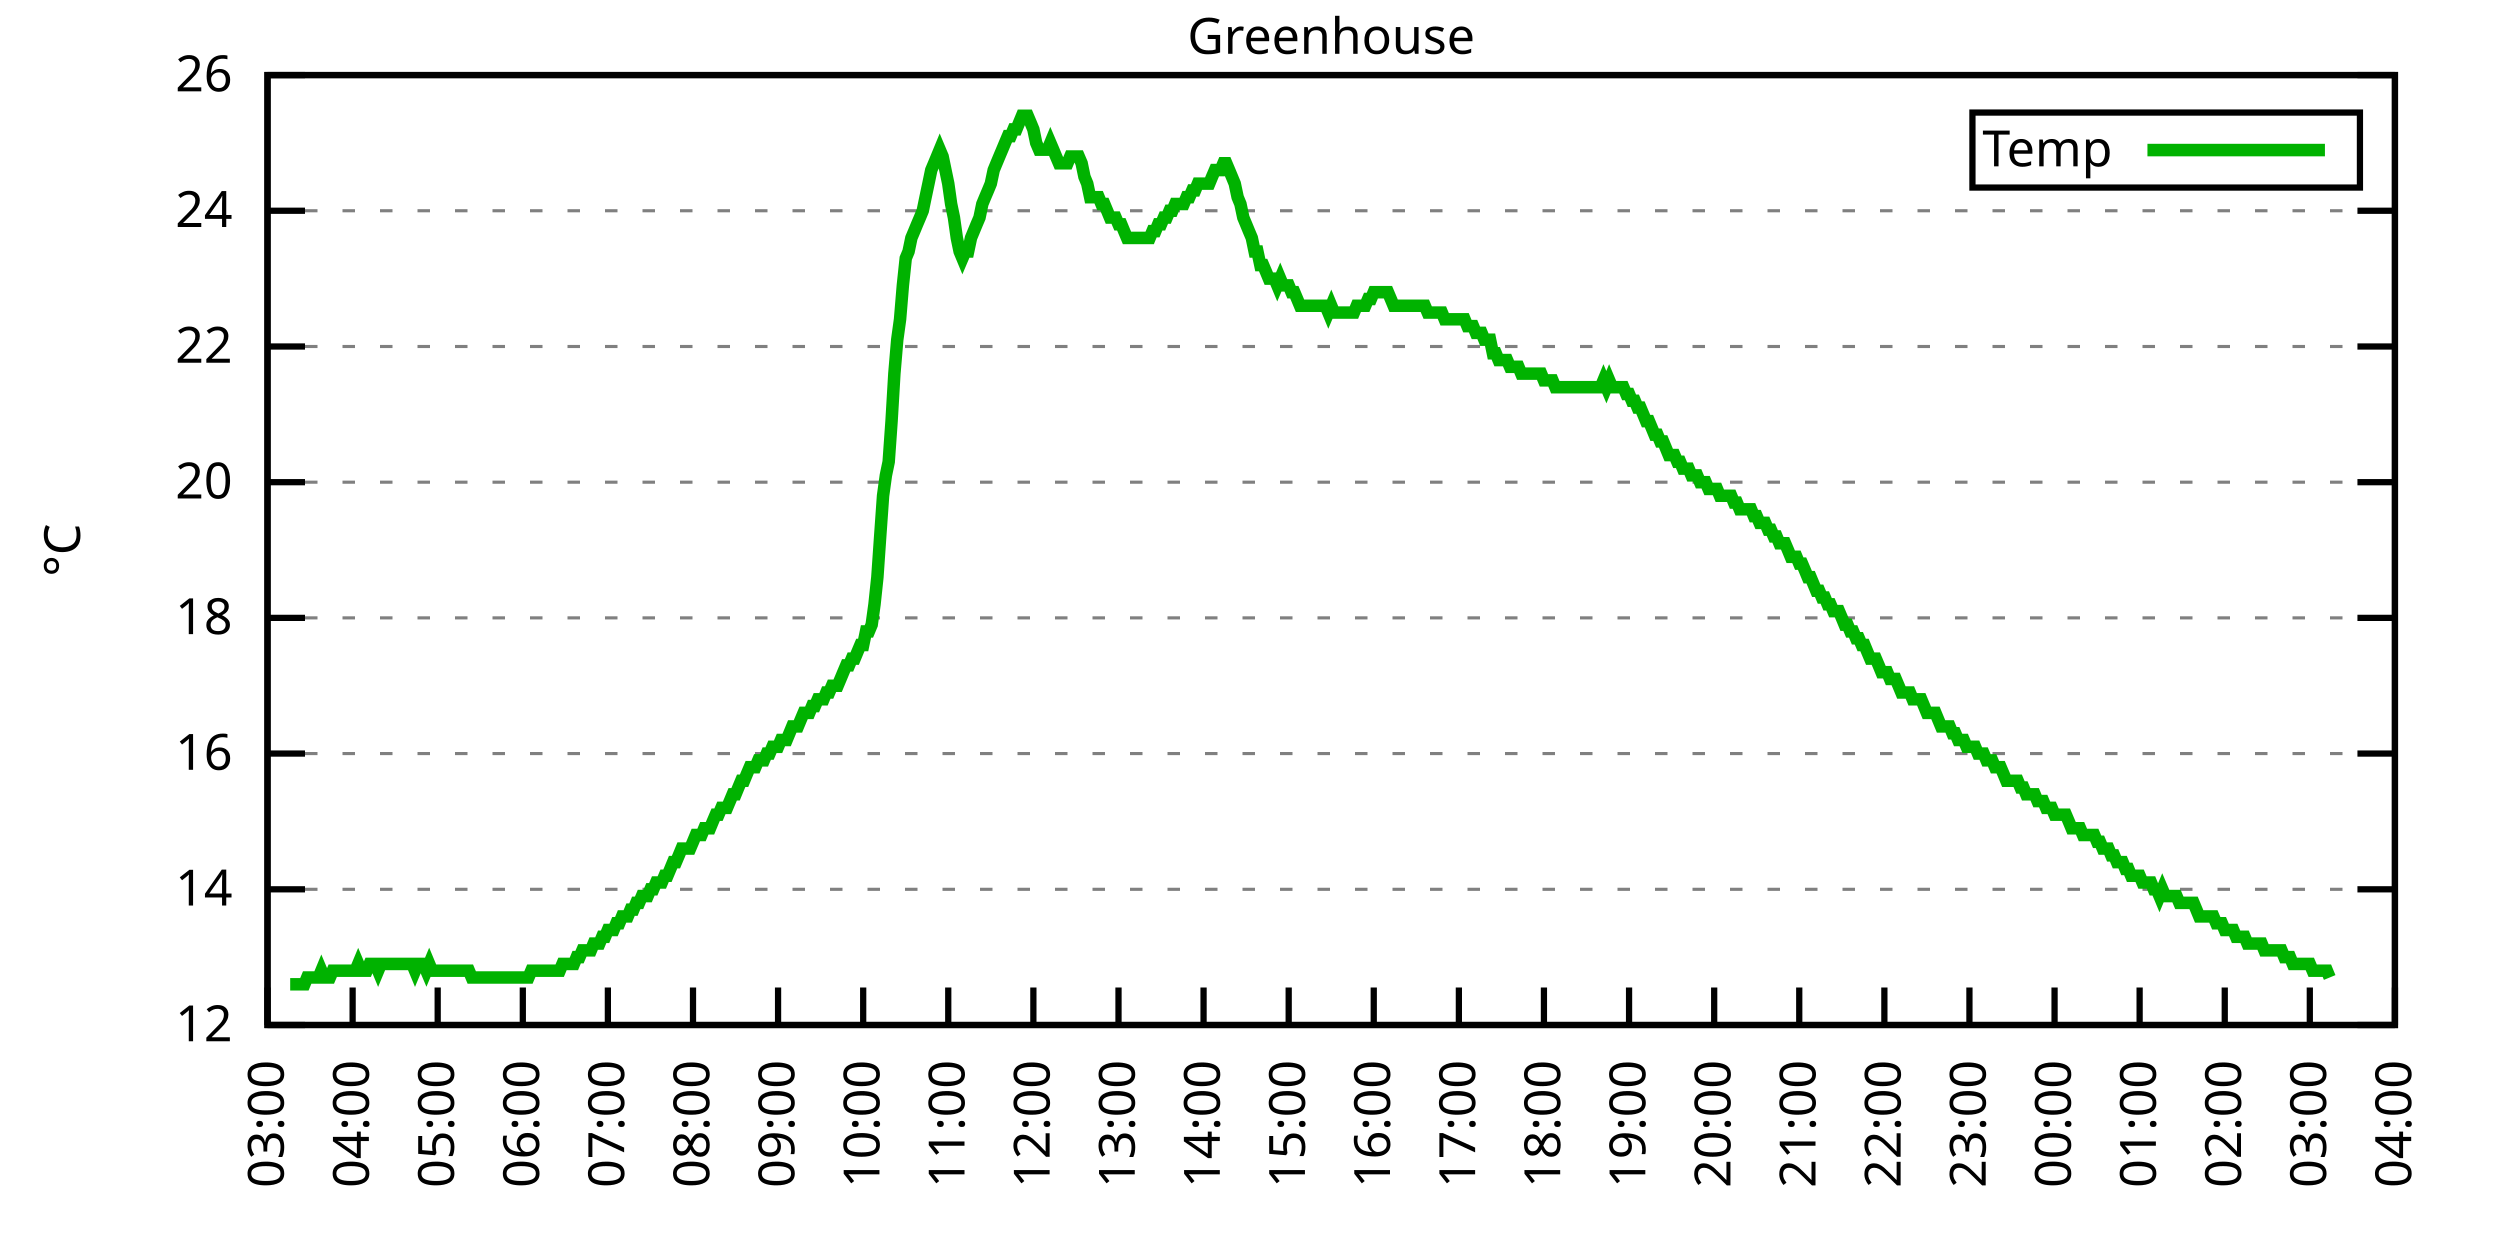
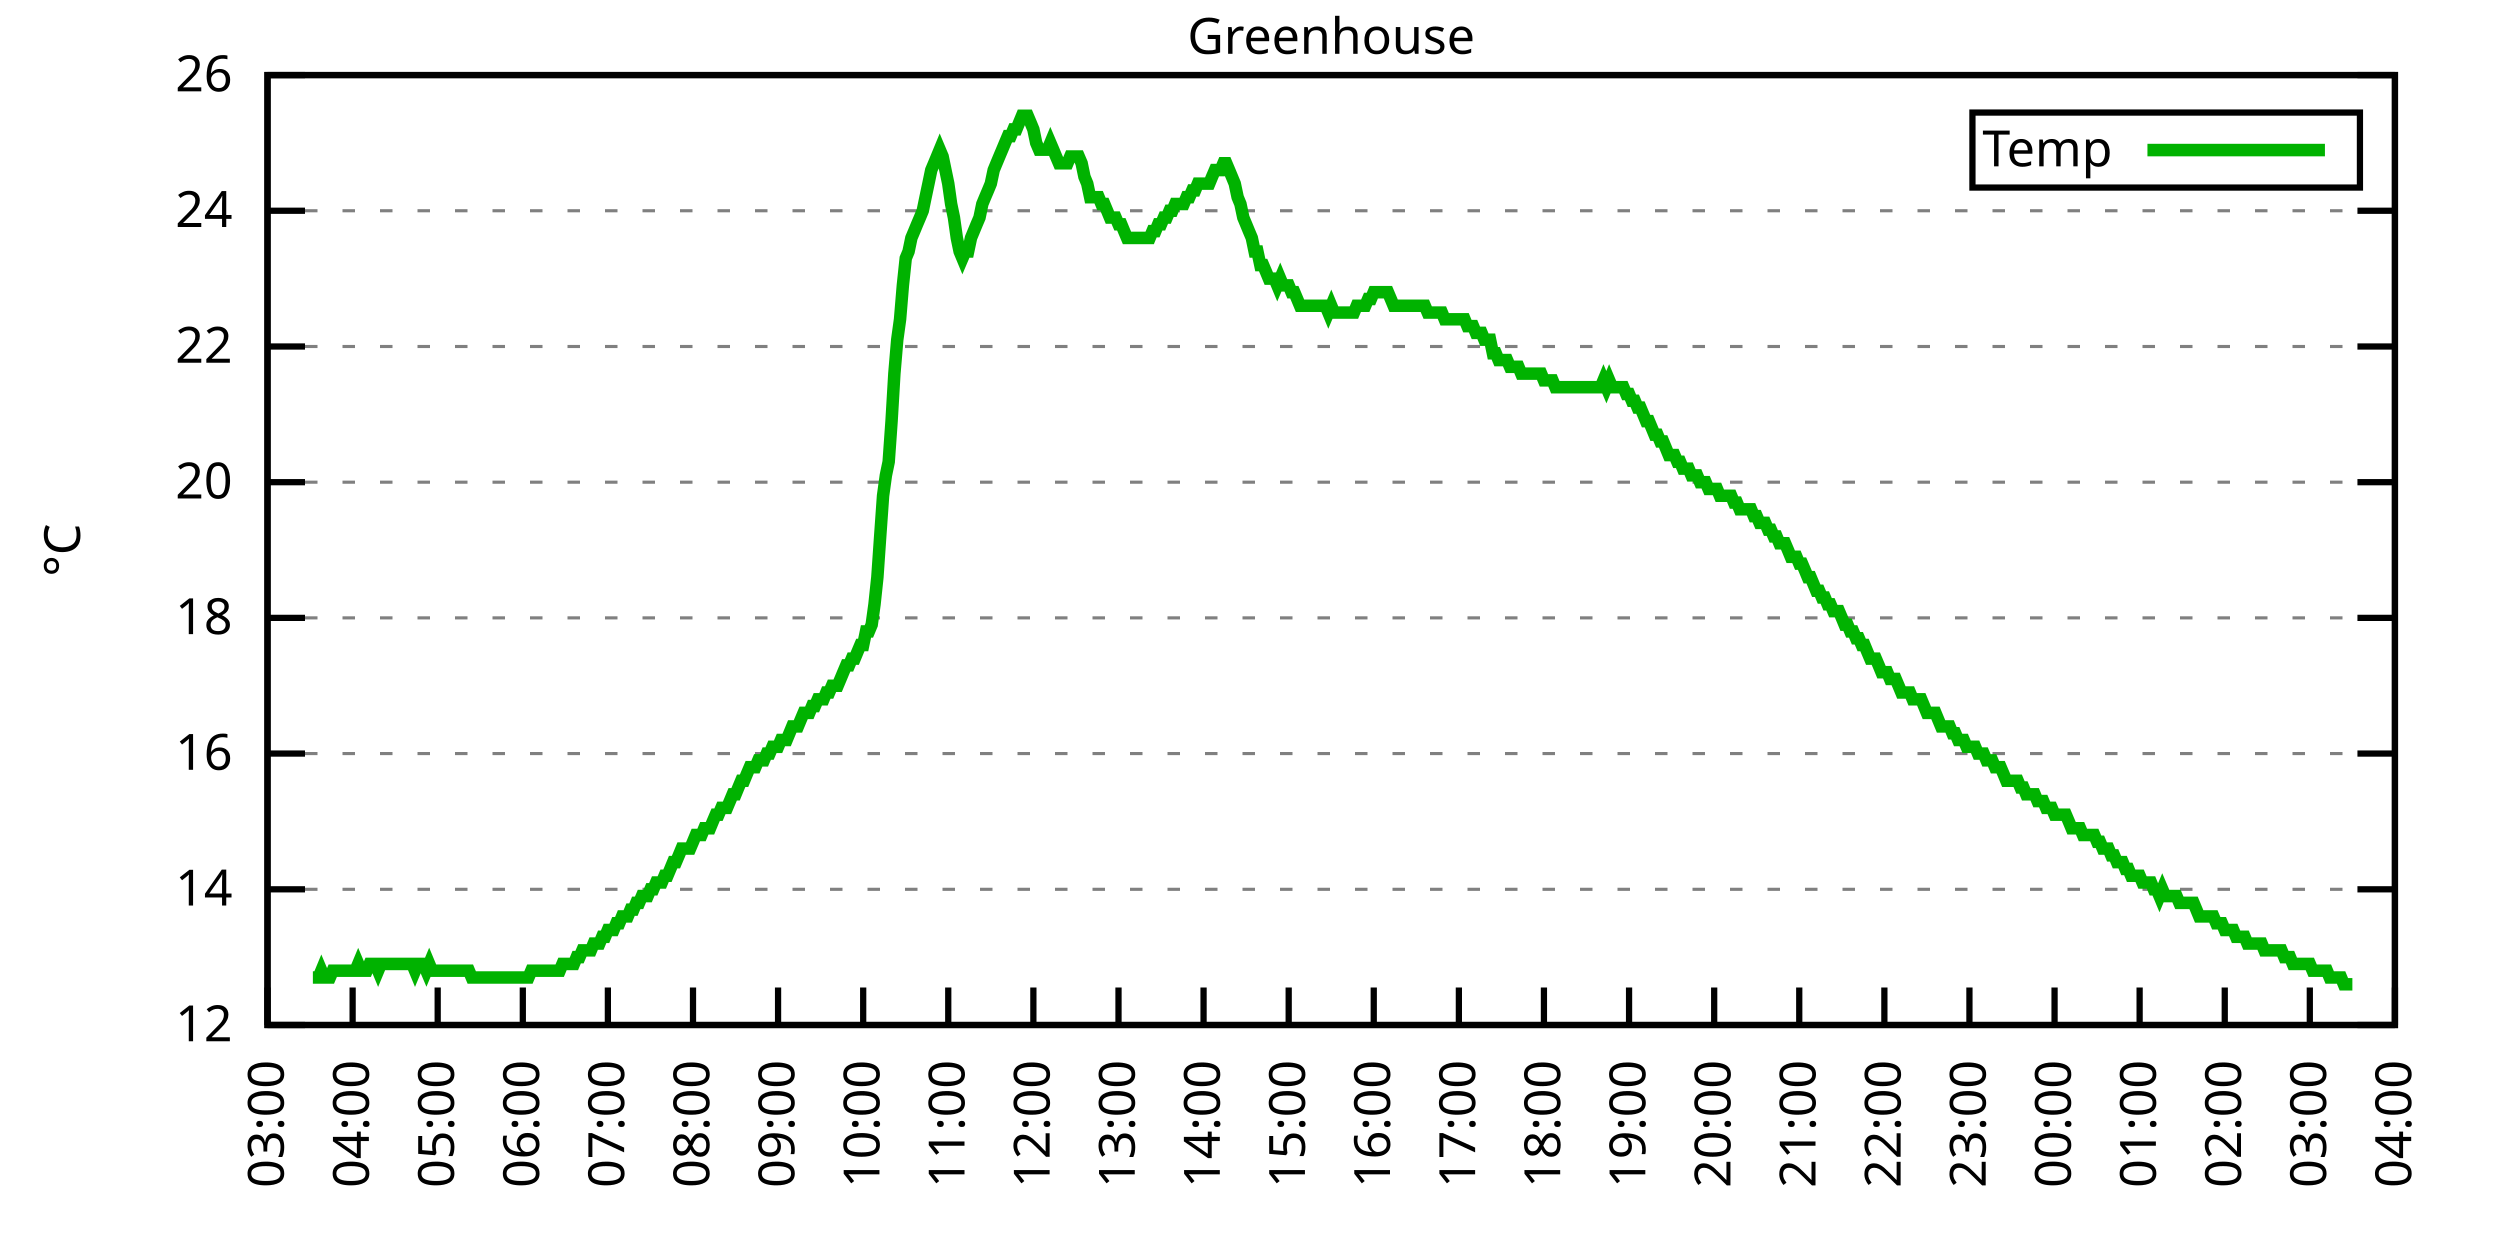
<svg xmlns="http://www.w3.org/2000/svg" xmlns:xlink="http://www.w3.org/1999/xlink" width="400" height="200" viewBox="0 0 400 200">
  <g id="gnuplot_canvas">
    <rect x="0" y="0" width="400" height="200" fill="none" />
    <defs>
      <circle id="gpDot" r="0.5" stroke-width="0.5" stroke="currentColor" />
      <path id="gpPt0" stroke-width="0.333" stroke="currentColor" d="M-1,0 h2 M0,-1 v2" />
      <path id="gpPt1" stroke-width="0.333" stroke="currentColor" d="M-1,-1 L1,1 M1,-1 L-1,1" />
      <path id="gpPt2" stroke-width="0.333" stroke="currentColor" d="M-1,0 L1,0 M0,-1 L0,1 M-1,-1 L1,1 M-1,1 L1,-1" />
      <rect id="gpPt3" stroke-width="0.333" stroke="currentColor" x="-1" y="-1" width="2" height="2" />
      <rect id="gpPt4" stroke-width="0.333" stroke="currentColor" fill="currentColor" x="-1" y="-1" width="2" height="2" />
      <circle id="gpPt5" stroke-width="0.333" stroke="currentColor" cx="0" cy="0" r="1" />
      <use xlink:href="#gpPt5" id="gpPt6" fill="currentColor" stroke="none" />
      <path id="gpPt7" stroke-width="0.333" stroke="currentColor" d="M0,-1.33 L-1.33,0.67 L1.33,0.67 z" />
      <use xlink:href="#gpPt7" id="gpPt8" fill="currentColor" stroke="none" />
      <use xlink:href="#gpPt7" id="gpPt9" stroke="currentColor" transform="rotate(180)" />
      <use xlink:href="#gpPt9" id="gpPt10" fill="currentColor" stroke="none" />
      <use xlink:href="#gpPt3" id="gpPt11" stroke="currentColor" transform="rotate(45)" />
      <use xlink:href="#gpPt11" id="gpPt12" fill="currentColor" stroke="none" />
      <path id="gpPt13" stroke-width="0.333" stroke="currentColor" d="M0,1.330 L1.265,0.411 L0.782,-1.067 L-0.782,-1.076 L-1.265,0.411 z" />
      <use xlink:href="#gpPt13" id="gpPt14" fill="currentColor" stroke="none" />
      <filter id="textbox" filterUnits="objectBoundingBox" x="0" y="0" height="1" width="1">
        <feFlood flood-color="white" flood-opacity="1" result="bgnd" />
        <feComposite in="SourceGraphic" in2="bgnd" operator="atop" />
      </filter>
      <filter id="greybox" filterUnits="objectBoundingBox" x="0" y="0" height="1" width="1">
        <feFlood flood-color="lightgrey" flood-opacity="1" result="grey" />
        <feComposite in="SourceGraphic" in2="grey" operator="atop" />
      </filter>
    </defs>
    <g fill="none" color="white" stroke="currentColor" stroke-width="1.00" stroke-linecap="butt" stroke-linejoin="miter">
</g>
    <g fill="none" color="black" stroke="currentColor" stroke-width="1.00" stroke-linecap="butt" stroke-linejoin="miter">
      <g stroke="none" shape-rendering="crispEdges">
        <polygon fill="rgb(255, 255, 255)" points="42.80,164.00 383.18,164.00 383.18,12.02 42.80,12.02 " />
      </g>
    </g>
    <g fill="none" color="black" stroke="currentColor" stroke-width="1.00" stroke-linecap="butt" stroke-linejoin="miter">
</g>
    <g fill="none" color="black" stroke="black" stroke-width="0.50" stroke-linecap="butt" stroke-linejoin="miter">
</g>
    <g fill="none" color="gray" stroke="currentColor" stroke-width="0.50" stroke-linecap="butt" stroke-linejoin="miter">
      <path stroke="gray" stroke-dasharray="2,4" class="gridline" d="M42.80,164.00 L383.19,164.00  " />
    </g>
    <g fill="none" color="gray" stroke="gray" stroke-width="1.00" stroke-linecap="butt" stroke-linejoin="miter">
</g>
    <g fill="none" color="black" stroke="currentColor" stroke-width="1.00" stroke-linecap="butt" stroke-linejoin="miter">
      <path stroke="black" d="M42.80,164.00 L48.80,164.00 M383.19,164.00 L377.19,164.00  " />
      <g transform="translate(37.20,166.60)" stroke="none" fill="black" font-family="Sans" font-size="8.00" text-anchor="end">
        <text>
          <tspan font-family="Sans"> 12</tspan>
        </text>
      </g>
    </g>
    <g fill="none" color="black" stroke="currentColor" stroke-width="1.00" stroke-linecap="butt" stroke-linejoin="miter">
</g>
    <g fill="none" color="black" stroke="black" stroke-width="0.50" stroke-linecap="butt" stroke-linejoin="miter">
</g>
    <g fill="none" color="gray" stroke="currentColor" stroke-width="0.50" stroke-linecap="butt" stroke-linejoin="miter">
      <path stroke="gray" stroke-dasharray="2,4" class="gridline" d="M42.80,142.29 L383.19,142.29  " />
    </g>
    <g fill="none" color="gray" stroke="gray" stroke-width="1.00" stroke-linecap="butt" stroke-linejoin="miter">
</g>
    <g fill="none" color="black" stroke="currentColor" stroke-width="1.00" stroke-linecap="butt" stroke-linejoin="miter">
      <path stroke="black" d="M42.80,142.29 L48.80,142.29 M383.19,142.29 L377.19,142.29  " />
      <g transform="translate(37.20,144.89)" stroke="none" fill="black" font-family="Sans" font-size="8.00" text-anchor="end">
        <text>
          <tspan font-family="Sans"> 14</tspan>
        </text>
      </g>
    </g>
    <g fill="none" color="black" stroke="currentColor" stroke-width="1.00" stroke-linecap="butt" stroke-linejoin="miter">
</g>
    <g fill="none" color="black" stroke="black" stroke-width="0.50" stroke-linecap="butt" stroke-linejoin="miter">
</g>
    <g fill="none" color="gray" stroke="currentColor" stroke-width="0.50" stroke-linecap="butt" stroke-linejoin="miter">
      <path stroke="gray" stroke-dasharray="2,4" class="gridline" d="M42.80,120.57 L383.19,120.57  " />
    </g>
    <g fill="none" color="gray" stroke="gray" stroke-width="1.00" stroke-linecap="butt" stroke-linejoin="miter">
</g>
    <g fill="none" color="black" stroke="currentColor" stroke-width="1.00" stroke-linecap="butt" stroke-linejoin="miter">
      <path stroke="black" d="M42.80,120.57 L48.80,120.57 M383.19,120.57 L377.19,120.57  " />
      <g transform="translate(37.20,123.17)" stroke="none" fill="black" font-family="Sans" font-size="8.00" text-anchor="end">
        <text>
          <tspan font-family="Sans"> 16</tspan>
        </text>
      </g>
    </g>
    <g fill="none" color="black" stroke="currentColor" stroke-width="1.00" stroke-linecap="butt" stroke-linejoin="miter">
</g>
    <g fill="none" color="black" stroke="black" stroke-width="0.50" stroke-linecap="butt" stroke-linejoin="miter">
</g>
    <g fill="none" color="gray" stroke="currentColor" stroke-width="0.50" stroke-linecap="butt" stroke-linejoin="miter">
      <path stroke="gray" stroke-dasharray="2,4" class="gridline" d="M42.80,98.86 L383.19,98.86  " />
    </g>
    <g fill="none" color="gray" stroke="gray" stroke-width="1.00" stroke-linecap="butt" stroke-linejoin="miter">
</g>
    <g fill="none" color="black" stroke="currentColor" stroke-width="1.00" stroke-linecap="butt" stroke-linejoin="miter">
      <path stroke="black" d="M42.80,98.86 L48.80,98.86 M383.19,98.86 L377.19,98.86  " />
      <g transform="translate(37.20,101.46)" stroke="none" fill="black" font-family="Sans" font-size="8.00" text-anchor="end">
        <text>
          <tspan font-family="Sans"> 18</tspan>
        </text>
      </g>
    </g>
    <g fill="none" color="black" stroke="currentColor" stroke-width="1.00" stroke-linecap="butt" stroke-linejoin="miter">
</g>
    <g fill="none" color="black" stroke="black" stroke-width="0.50" stroke-linecap="butt" stroke-linejoin="miter">
</g>
    <g fill="none" color="gray" stroke="currentColor" stroke-width="0.50" stroke-linecap="butt" stroke-linejoin="miter">
      <path stroke="gray" stroke-dasharray="2,4" class="gridline" d="M42.80,77.15 L383.19,77.15  " />
    </g>
    <g fill="none" color="gray" stroke="gray" stroke-width="1.00" stroke-linecap="butt" stroke-linejoin="miter">
</g>
    <g fill="none" color="black" stroke="currentColor" stroke-width="1.00" stroke-linecap="butt" stroke-linejoin="miter">
      <path stroke="black" d="M42.80,77.15 L48.80,77.15 M383.19,77.15 L377.19,77.15  " />
      <g transform="translate(37.20,79.75)" stroke="none" fill="black" font-family="Sans" font-size="8.00" text-anchor="end">
        <text>
          <tspan font-family="Sans"> 20</tspan>
        </text>
      </g>
    </g>
    <g fill="none" color="black" stroke="currentColor" stroke-width="1.00" stroke-linecap="butt" stroke-linejoin="miter">
</g>
    <g fill="none" color="black" stroke="black" stroke-width="0.50" stroke-linecap="butt" stroke-linejoin="miter">
</g>
    <g fill="none" color="gray" stroke="currentColor" stroke-width="0.50" stroke-linecap="butt" stroke-linejoin="miter">
      <path stroke="gray" stroke-dasharray="2,4" class="gridline" d="M42.80,55.44 L383.19,55.44  " />
    </g>
    <g fill="none" color="gray" stroke="gray" stroke-width="1.00" stroke-linecap="butt" stroke-linejoin="miter">
</g>
    <g fill="none" color="black" stroke="currentColor" stroke-width="1.00" stroke-linecap="butt" stroke-linejoin="miter">
      <path stroke="black" d="M42.80,55.44 L48.80,55.44 M383.19,55.44 L377.19,55.44  " />
      <g transform="translate(37.20,58.04)" stroke="none" fill="black" font-family="Sans" font-size="8.00" text-anchor="end">
        <text>
          <tspan font-family="Sans"> 22</tspan>
        </text>
      </g>
    </g>
    <g fill="none" color="black" stroke="currentColor" stroke-width="1.00" stroke-linecap="butt" stroke-linejoin="miter">
</g>
    <g fill="none" color="black" stroke="black" stroke-width="0.50" stroke-linecap="butt" stroke-linejoin="miter">
</g>
    <g fill="none" color="gray" stroke="currentColor" stroke-width="0.50" stroke-linecap="butt" stroke-linejoin="miter">
      <path stroke="gray" stroke-dasharray="2,4" class="gridline" d="M42.80,33.72 L383.19,33.72  " />
    </g>
    <g fill="none" color="gray" stroke="gray" stroke-width="1.00" stroke-linecap="butt" stroke-linejoin="miter">
</g>
    <g fill="none" color="black" stroke="currentColor" stroke-width="1.00" stroke-linecap="butt" stroke-linejoin="miter">
      <path stroke="black" d="M42.80,33.72 L48.80,33.72 M383.19,33.72 L377.19,33.72  " />
      <g transform="translate(37.20,36.32)" stroke="none" fill="black" font-family="Sans" font-size="8.00" text-anchor="end">
        <text>
          <tspan font-family="Sans"> 24</tspan>
        </text>
      </g>
    </g>
    <g fill="none" color="black" stroke="currentColor" stroke-width="1.00" stroke-linecap="butt" stroke-linejoin="miter">
</g>
    <g fill="none" color="black" stroke="black" stroke-width="0.50" stroke-linecap="butt" stroke-linejoin="miter">
</g>
    <g fill="none" color="gray" stroke="currentColor" stroke-width="0.50" stroke-linecap="butt" stroke-linejoin="miter">
      <path stroke="gray" stroke-dasharray="2,4" class="gridline" d="M42.80,12.01 L383.19,12.01  " />
    </g>
    <g fill="none" color="gray" stroke="gray" stroke-width="1.00" stroke-linecap="butt" stroke-linejoin="miter">
</g>
    <g fill="none" color="black" stroke="currentColor" stroke-width="1.00" stroke-linecap="butt" stroke-linejoin="miter">
      <path stroke="black" d="M42.80,12.01 L48.80,12.01 M383.19,12.01 L377.19,12.01  " />
      <g transform="translate(37.20,14.61)" stroke="none" fill="black" font-family="Sans" font-size="8.00" text-anchor="end">
        <text>
          <tspan font-family="Sans"> 26</tspan>
        </text>
      </g>
    </g>
    <g fill="none" color="black" stroke="currentColor" stroke-width="1.00" stroke-linecap="butt" stroke-linejoin="miter">
      <path stroke="black" d="M42.80,164.00 L42.80,158.00  " />
      <g transform="translate(45.40,169.60) rotate(270.00)" stroke="none" fill="black" font-family="Sans" font-size="8.00" text-anchor="end">
        <text>
          <tspan font-family="Sans">03:00</tspan>
        </text>
      </g>
    </g>
    <g fill="none" color="black" stroke="currentColor" stroke-width="1.00" stroke-linecap="butt" stroke-linejoin="miter">
      <path stroke="black" d="M56.42,164.00 L56.42,158.00  " />
      <g transform="translate(59.02,169.60) rotate(270.00)" stroke="none" fill="black" font-family="Sans" font-size="8.00" text-anchor="end">
        <text>
          <tspan font-family="Sans">04:00</tspan>
        </text>
      </g>
    </g>
    <g fill="none" color="black" stroke="currentColor" stroke-width="1.00" stroke-linecap="butt" stroke-linejoin="miter">
      <path stroke="black" d="M70.03,164.00 L70.03,158.00  " />
      <g transform="translate(72.63,169.60) rotate(270.00)" stroke="none" fill="black" font-family="Sans" font-size="8.00" text-anchor="end">
        <text>
          <tspan font-family="Sans">05:00</tspan>
        </text>
      </g>
    </g>
    <g fill="none" color="black" stroke="currentColor" stroke-width="1.00" stroke-linecap="butt" stroke-linejoin="miter">
      <path stroke="black" d="M83.65,164.00 L83.65,158.00  " />
      <g transform="translate(86.25,169.60) rotate(270.00)" stroke="none" fill="black" font-family="Sans" font-size="8.00" text-anchor="end">
        <text>
          <tspan font-family="Sans">06:00</tspan>
        </text>
      </g>
    </g>
    <g fill="none" color="black" stroke="currentColor" stroke-width="1.00" stroke-linecap="butt" stroke-linejoin="miter">
      <path stroke="black" d="M97.26,164.00 L97.26,158.00  " />
      <g transform="translate(99.86,169.60) rotate(270.00)" stroke="none" fill="black" font-family="Sans" font-size="8.00" text-anchor="end">
        <text>
          <tspan font-family="Sans">07:00</tspan>
        </text>
      </g>
    </g>
    <g fill="none" color="black" stroke="currentColor" stroke-width="1.00" stroke-linecap="butt" stroke-linejoin="miter">
      <path stroke="black" d="M110.88,164.00 L110.88,158.00  " />
      <g transform="translate(113.48,169.60) rotate(270.00)" stroke="none" fill="black" font-family="Sans" font-size="8.00" text-anchor="end">
        <text>
          <tspan font-family="Sans">08:00</tspan>
        </text>
      </g>
    </g>
    <g fill="none" color="black" stroke="currentColor" stroke-width="1.00" stroke-linecap="butt" stroke-linejoin="miter">
      <path stroke="black" d="M124.49,164.00 L124.49,158.00  " />
      <g transform="translate(127.09,169.60) rotate(270.00)" stroke="none" fill="black" font-family="Sans" font-size="8.00" text-anchor="end">
        <text>
          <tspan font-family="Sans">09:00</tspan>
        </text>
      </g>
    </g>
    <g fill="none" color="black" stroke="currentColor" stroke-width="1.00" stroke-linecap="butt" stroke-linejoin="miter">
      <path stroke="black" d="M138.11,164.00 L138.11,158.00  " />
      <g transform="translate(140.71,169.60) rotate(270.00)" stroke="none" fill="black" font-family="Sans" font-size="8.00" text-anchor="end">
        <text>
          <tspan font-family="Sans">10:00</tspan>
        </text>
      </g>
    </g>
    <g fill="none" color="black" stroke="currentColor" stroke-width="1.00" stroke-linecap="butt" stroke-linejoin="miter">
      <path stroke="black" d="M151.72,164.00 L151.72,158.00  " />
      <g transform="translate(154.32,169.60) rotate(270.00)" stroke="none" fill="black" font-family="Sans" font-size="8.00" text-anchor="end">
        <text>
          <tspan font-family="Sans">11:00</tspan>
        </text>
      </g>
    </g>
    <g fill="none" color="black" stroke="currentColor" stroke-width="1.00" stroke-linecap="butt" stroke-linejoin="miter">
      <path stroke="black" d="M165.34,164.00 L165.34,158.00  " />
      <g transform="translate(167.94,169.60) rotate(270.00)" stroke="none" fill="black" font-family="Sans" font-size="8.00" text-anchor="end">
        <text>
          <tspan font-family="Sans">12:00</tspan>
        </text>
      </g>
    </g>
    <g fill="none" color="black" stroke="currentColor" stroke-width="1.00" stroke-linecap="butt" stroke-linejoin="miter">
      <path stroke="black" d="M178.96,164.00 L178.96,158.00  " />
      <g transform="translate(181.56,169.60) rotate(270.00)" stroke="none" fill="black" font-family="Sans" font-size="8.00" text-anchor="end">
        <text>
          <tspan font-family="Sans">13:00</tspan>
        </text>
      </g>
    </g>
    <g fill="none" color="black" stroke="currentColor" stroke-width="1.00" stroke-linecap="butt" stroke-linejoin="miter">
      <path stroke="black" d="M192.57,164.00 L192.57,158.00  " />
      <g transform="translate(195.17,169.60) rotate(270.00)" stroke="none" fill="black" font-family="Sans" font-size="8.00" text-anchor="end">
        <text>
          <tspan font-family="Sans">14:00</tspan>
        </text>
      </g>
    </g>
    <g fill="none" color="black" stroke="currentColor" stroke-width="1.00" stroke-linecap="butt" stroke-linejoin="miter">
      <path stroke="black" d="M206.19,164.00 L206.19,158.00  " />
      <g transform="translate(208.79,169.60) rotate(270.00)" stroke="none" fill="black" font-family="Sans" font-size="8.00" text-anchor="end">
        <text>
          <tspan font-family="Sans">15:00</tspan>
        </text>
      </g>
    </g>
    <g fill="none" color="black" stroke="currentColor" stroke-width="1.00" stroke-linecap="butt" stroke-linejoin="miter">
      <path stroke="black" d="M219.80,164.00 L219.80,158.00  " />
      <g transform="translate(222.40,169.60) rotate(270.00)" stroke="none" fill="black" font-family="Sans" font-size="8.00" text-anchor="end">
        <text>
          <tspan font-family="Sans">16:00</tspan>
        </text>
      </g>
    </g>
    <g fill="none" color="black" stroke="currentColor" stroke-width="1.00" stroke-linecap="butt" stroke-linejoin="miter">
      <path stroke="black" d="M233.42,164.00 L233.42,158.00  " />
      <g transform="translate(236.02,169.60) rotate(270.00)" stroke="none" fill="black" font-family="Sans" font-size="8.00" text-anchor="end">
        <text>
          <tspan font-family="Sans">17:00</tspan>
        </text>
      </g>
    </g>
    <g fill="none" color="black" stroke="currentColor" stroke-width="1.00" stroke-linecap="butt" stroke-linejoin="miter">
      <path stroke="black" d="M247.03,164.00 L247.03,158.00  " />
      <g transform="translate(249.63,169.60) rotate(270.00)" stroke="none" fill="black" font-family="Sans" font-size="8.00" text-anchor="end">
        <text>
          <tspan font-family="Sans">18:00</tspan>
        </text>
      </g>
    </g>
    <g fill="none" color="black" stroke="currentColor" stroke-width="1.00" stroke-linecap="butt" stroke-linejoin="miter">
      <path stroke="black" d="M260.65,164.00 L260.65,158.00  " />
      <g transform="translate(263.25,169.60) rotate(270.00)" stroke="none" fill="black" font-family="Sans" font-size="8.00" text-anchor="end">
        <text>
          <tspan font-family="Sans">19:00</tspan>
        </text>
      </g>
    </g>
    <g fill="none" color="black" stroke="currentColor" stroke-width="1.00" stroke-linecap="butt" stroke-linejoin="miter">
      <path stroke="black" d="M274.27,164.00 L274.27,158.00  " />
      <g transform="translate(276.87,169.60) rotate(270.00)" stroke="none" fill="black" font-family="Sans" font-size="8.00" text-anchor="end">
        <text>
          <tspan font-family="Sans">20:00</tspan>
        </text>
      </g>
    </g>
    <g fill="none" color="black" stroke="currentColor" stroke-width="1.00" stroke-linecap="butt" stroke-linejoin="miter">
      <path stroke="black" d="M287.88,164.00 L287.88,158.00  " />
      <g transform="translate(290.48,169.60) rotate(270.00)" stroke="none" fill="black" font-family="Sans" font-size="8.00" text-anchor="end">
        <text>
          <tspan font-family="Sans">21:00</tspan>
        </text>
      </g>
    </g>
    <g fill="none" color="black" stroke="currentColor" stroke-width="1.00" stroke-linecap="butt" stroke-linejoin="miter">
      <path stroke="black" d="M301.50,164.00 L301.50,158.00  " />
      <g transform="translate(304.10,169.60) rotate(270.00)" stroke="none" fill="black" font-family="Sans" font-size="8.00" text-anchor="end">
        <text>
          <tspan font-family="Sans">22:00</tspan>
        </text>
      </g>
    </g>
    <g fill="none" color="black" stroke="currentColor" stroke-width="1.00" stroke-linecap="butt" stroke-linejoin="miter">
      <path stroke="black" d="M315.11,164.00 L315.11,158.00  " />
      <g transform="translate(317.71,169.60) rotate(270.00)" stroke="none" fill="black" font-family="Sans" font-size="8.00" text-anchor="end">
        <text>
          <tspan font-family="Sans">23:00</tspan>
        </text>
      </g>
    </g>
    <g fill="none" color="black" stroke="currentColor" stroke-width="1.00" stroke-linecap="butt" stroke-linejoin="miter">
      <path stroke="black" d="M328.73,164.00 L328.73,158.00  " />
      <g transform="translate(331.33,169.60) rotate(270.00)" stroke="none" fill="black" font-family="Sans" font-size="8.00" text-anchor="end">
        <text>
          <tspan font-family="Sans">00:00</tspan>
        </text>
      </g>
    </g>
    <g fill="none" color="black" stroke="currentColor" stroke-width="1.00" stroke-linecap="butt" stroke-linejoin="miter">
      <path stroke="black" d="M342.34,164.00 L342.34,158.00  " />
      <g transform="translate(344.94,169.60) rotate(270.00)" stroke="none" fill="black" font-family="Sans" font-size="8.00" text-anchor="end">
        <text>
          <tspan font-family="Sans">01:00</tspan>
        </text>
      </g>
    </g>
    <g fill="none" color="black" stroke="currentColor" stroke-width="1.00" stroke-linecap="butt" stroke-linejoin="miter">
      <path stroke="black" d="M355.96,164.00 L355.96,158.00  " />
      <g transform="translate(358.56,169.60) rotate(270.00)" stroke="none" fill="black" font-family="Sans" font-size="8.00" text-anchor="end">
        <text>
          <tspan font-family="Sans">02:00</tspan>
        </text>
      </g>
    </g>
    <g fill="none" color="black" stroke="currentColor" stroke-width="1.00" stroke-linecap="butt" stroke-linejoin="miter">
      <path stroke="black" d="M369.57,164.00 L369.57,158.00  " />
      <g transform="translate(372.17,169.60) rotate(270.00)" stroke="none" fill="black" font-family="Sans" font-size="8.00" text-anchor="end">
        <text>
          <tspan font-family="Sans">03:00</tspan>
        </text>
      </g>
    </g>
    <g fill="none" color="black" stroke="currentColor" stroke-width="1.00" stroke-linecap="butt" stroke-linejoin="miter">
      <path stroke="black" d="M383.19,164.00 L383.19,158.00  " />
      <g transform="translate(385.79,169.60) rotate(270.00)" stroke="none" fill="black" font-family="Sans" font-size="8.00" text-anchor="end">
        <text>
          <tspan font-family="Sans">04:00</tspan>
        </text>
      </g>
    </g>
    <g fill="none" color="black" stroke="currentColor" stroke-width="1.00" stroke-linecap="butt" stroke-linejoin="miter">
</g>
    <g fill="none" color="black" stroke="currentColor" stroke-width="1.00" stroke-linecap="butt" stroke-linejoin="miter">
      <path stroke="black" d="M42.80,12.01 L42.80,164.00 L383.19,164.00 L383.19,12.01 L42.80,12.01 Z  " />
    </g>
    <g fill="none" color="black" stroke="currentColor" stroke-width="1.00" stroke-linecap="butt" stroke-linejoin="miter">
</g>
    <g fill="none" color="black" stroke="currentColor" stroke-width="1.00" stroke-linecap="butt" stroke-linejoin="miter">
      <path stroke="black" d="M315.59,30.01 L315.59,18.01 L377.59,18.01 L377.59,30.01 L315.59,30.01 Z  " />
    </g>
    <g id="Greenhouse_plot_1">
      <g fill="none" color="white" stroke="black" stroke-width="2.00" stroke-linecap="butt" stroke-linejoin="miter">
</g>
      <g fill="none" color="black" stroke="currentColor" stroke-width="2.00" stroke-linecap="butt" stroke-linejoin="miter">
        <g transform="translate(337.99,26.61)" stroke="none" fill="black" font-family="Sans" font-size="8.00" text-anchor="end">
          <text>
            <tspan font-family="Sans">Temp</tspan>
          </text>
        </g>
      </g>
      <g fill="none" color="black" stroke="currentColor" stroke-width="2.00" stroke-linecap="butt" stroke-linejoin="miter">
-         <path stroke="rgb(  0, 178,   0)" d="M343.59,24.01 L371.99,24.01 M46.43,157.49 L46.88,157.49 L47.34,157.49 L47.79,157.49 L48.25,157.49 L48.70,157.49   L49.15,156.40 L49.61,156.40 L50.06,156.40 L50.52,156.40 L50.97,156.40 L51.42,155.31 L51.88,156.40 L52.33,156.40   L52.78,156.40 L53.24,155.31 L53.69,155.31 L54.15,155.31 L54.60,155.31 L55.05,155.31 L55.51,155.31 L55.96,155.31   L56.42,155.31 L56.87,155.31 L57.32,154.23 L57.78,155.31 L58.23,155.31 L58.68,155.31 L59.14,154.23 L59.59,154.23   L60.05,154.23 L60.50,155.31 L60.95,154.23 L61.41,154.23 L61.86,154.23 L62.32,154.23 L62.77,154.23 L63.22,154.23   L63.68,154.23 L64.13,154.23 L64.58,154.23 L65.04,154.23 L65.49,154.23 L65.95,154.23 L66.40,155.31 L66.85,154.23   L67.31,154.23 L67.76,154.23 L68.22,155.31 L68.67,154.23 L69.12,155.31 L69.58,155.31 L70.03,155.31 L70.49,155.31   L70.94,155.31 L71.39,155.31 L71.85,155.31 L72.30,155.31 L72.75,155.31 L73.21,155.31 L73.66,155.31 L74.12,155.31   L74.57,155.31 L75.02,155.31 L75.48,156.40 L75.93,156.40 L76.39,156.40 L76.84,156.40 L77.29,156.40 L77.75,156.40   L78.20,156.40 L78.65,156.40 L79.11,156.40 L79.56,156.40 L80.02,156.40 L80.47,156.40 L80.92,156.40 L81.38,156.40   L81.83,156.40 L82.29,156.40 L82.74,156.40 L83.19,156.40 L83.65,156.40 L84.10,156.40 L84.55,156.40 L85.01,155.31   L85.46,155.31 L85.92,155.31 L86.37,155.31 L86.82,155.31 L87.28,155.31 L87.73,155.31 L88.19,155.31 L88.64,155.31   L89.09,155.31 L89.55,155.31 L90.00,154.23 L90.45,154.23 L90.91,154.23 L91.36,154.23 L91.82,154.23 L92.27,153.14   L92.72,153.14 L93.18,152.06 L93.63,152.06 L94.09,152.06 L94.54,152.06 L94.99,150.97 L95.45,150.97 L95.90,150.97   L96.35,149.89 L96.81,149.89 L97.26,148.80 L97.72,148.80 L98.17,148.80 L98.62,147.72 L99.08,147.72 L99.53,146.63   L99.99,146.63 L100.44,146.63 L100.89,145.54 L101.35,145.54 L101.80,144.46 L102.25,144.46 L102.71,143.37 L103.16,143.37   L103.62,143.37 L104.07,142.29 L104.52,142.29 L104.98,141.20 L105.43,141.20 L105.89,141.20 L106.34,140.12 L106.79,140.12   L107.25,139.03 L107.70,137.94 L108.15,137.94 L108.61,136.86 L109.06,135.77 L109.52,135.77 L109.97,135.77 L110.42,135.77   L110.88,134.69 L111.33,133.60 L111.79,133.60 L112.24,133.60 L112.69,132.52 L113.15,132.52 L113.60,132.52 L114.05,131.43   L114.51,130.35 L114.96,130.35 L115.42,129.26 L115.87,129.26 L116.32,129.26 L116.78,128.17 L117.23,127.09 L117.69,127.09   L118.14,126.00 L118.59,124.92 L119.05,124.92 L119.50,123.83 L119.96,122.75 L120.41,122.75 L120.86,122.75 L121.32,121.66   L121.77,121.66 L122.22,121.66 L122.68,120.57 L123.13,120.57 L123.59,119.49 L124.04,119.49 L124.49,119.49 L124.95,118.40   L125.40,118.40 L125.86,118.40 L126.31,117.32 L126.76,116.23 L127.22,116.23 L127.67,116.23 L128.12,115.15 L128.58,114.06   L129.03,114.06 L129.49,114.06 L129.94,112.97 L130.39,112.97 L130.85,111.89 L131.30,111.89 L131.76,111.89 L132.21,110.80   L132.66,110.80 L133.12,109.72 L133.57,109.72 L134.02,109.72 L134.48,108.63 L134.93,107.55 L135.39,106.46 L135.84,106.46   L136.29,105.38 L136.75,105.38 L137.20,104.29 L137.66,103.20 L138.11,103.20 L138.56,101.03 L139.02,101.03 L139.47,99.95   L139.92,96.69 L140.38,92.35 L140.83,85.83 L141.29,79.32 L141.74,76.06 L142.19,73.89 L142.65,67.38 L143.10,59.78   L143.56,54.35 L144.01,51.09 L144.46,45.66 L144.92,41.32 L145.37,40.24 L145.82,38.07 L146.28,36.98 L146.73,35.89   L147.19,34.81 L147.64,33.72 L148.09,31.55 L148.55,29.38 L149.00,27.21 L149.46,26.12 L149.91,25.04 L150.36,23.95   L150.82,25.04 L151.27,27.21 L151.72,29.38 L152.18,32.64 L152.63,34.81 L153.09,38.07 L153.54,40.24 L153.99,41.32   L154.45,40.24 L154.90,40.24 L155.36,38.07 L155.81,36.98 L156.26,35.89 L156.72,34.81 L157.17,32.64 L157.62,31.55   L158.08,30.47 L158.53,29.38 L158.99,27.21 L159.44,26.12 L159.89,25.04 L160.35,23.95 L160.80,22.87 L161.26,21.78   L161.71,21.78 L162.16,20.70 L162.62,20.70 L163.07,19.61 L163.52,18.52 L163.98,18.52 L164.43,18.52 L164.89,19.61   L165.34,20.70 L165.79,22.87 L166.25,23.95 L166.70,23.95 L167.16,23.95 L167.61,23.95 L168.06,22.87 L168.52,23.95   L168.97,25.04 L169.43,26.12 L169.88,26.12 L170.33,26.12 L170.79,26.12 L171.24,25.04 L171.69,25.04 L172.15,25.04   L172.60,25.04 L173.06,26.12 L173.51,28.29 L173.96,29.38 L174.42,31.55 L174.87,31.55 L175.33,31.55 L175.78,31.55   L176.23,32.64 L176.69,32.64 L177.14,33.72 L177.59,34.81 L178.05,34.81 L178.50,34.81 L178.96,35.89 L179.41,35.89   L179.86,36.98 L180.32,38.07 L180.77,38.07 L181.23,38.07 L181.68,38.07 L182.13,38.07 L182.59,38.07 L183.04,38.07   L183.49,38.07 L183.95,38.07 L184.40,36.98 L184.86,36.98 L185.31,35.89 L185.76,35.89 L186.22,34.81 L186.67,34.81   L187.13,33.72 L187.58,33.72 L188.03,32.64 L188.49,32.64 L188.94,32.64 L189.39,32.64 L189.85,31.55 L190.30,31.55   L190.76,30.47 L191.21,30.47 L191.66,29.38 L192.12,29.38 L192.57,29.38 L193.03,29.38 L193.48,29.38 L193.93,28.29   L194.39,27.21 L194.84,27.21 L195.29,27.21 L195.75,26.12 L196.20,26.12 L196.66,27.21 L197.11,28.29 L197.56,29.38   L198.02,31.55 L198.47,32.64 L198.93,34.81 L199.38,35.89 L199.83,36.98 L200.29,38.07 L200.74,40.24 L201.19,40.24   L201.65,42.41 L202.10,42.41 L202.56,43.49 L203.01,44.58 L203.46,44.58 L203.92,44.58 L204.37,45.66 L204.83,44.58   L205.28,45.66 L205.73,45.66 L206.19,45.66 L206.64,46.75 L207.09,46.75 L207.55,47.84 L208.00,48.92 L208.46,48.92   L208.91,48.92 L209.36,48.92 L209.82,48.92 L210.27,48.92 L210.73,48.92 L211.18,48.92 L211.63,48.92 L212.09,48.92   L212.54,50.01 L213.00,48.92 L213.45,50.01 L213.90,50.01 L214.36,50.01 L214.81,50.01 L215.26,50.01 L215.72,50.01   L216.17,50.01 L216.63,50.01 L217.08,48.92 L217.53,48.92 L217.99,48.92 L218.44,48.92 L218.90,47.84 L219.35,47.84   L219.80,46.75 L220.26,46.75 L220.71,46.75 L221.16,46.75 L221.62,46.75 L222.07,46.75 L222.53,47.84 L222.98,48.92   L223.43,48.92 L223.89,48.92 L224.34,48.92 L224.80,48.92 L225.25,48.92 L225.70,48.92 L226.16,48.92 L226.61,48.92   L227.06,48.92 L227.52,48.92 L227.97,48.92 L228.43,50.01 L228.88,50.01 L229.33,50.01 L229.79,50.01 L230.24,50.01   L230.70,50.01 L231.15,51.09 L231.60,51.09 L232.06,51.09 L232.51,51.09 L232.96,51.09 L233.42,51.09 L233.87,51.09   L234.33,51.09 L234.78,52.18 L235.23,52.18 L235.69,52.18 L236.14,53.26 L236.60,53.26 L237.05,53.26 L237.50,54.35   L237.96,54.35 L238.41,54.35 L238.86,56.52 L239.32,56.52 L239.77,57.61 L240.23,57.61 L240.68,57.61 L241.13,57.61   L241.59,58.69 L242.04,58.69 L242.50,58.69 L242.95,58.69 L243.40,59.78 L243.86,59.78 L244.31,59.78 L244.76,59.78   L245.22,59.78 L245.67,59.78 L246.13,59.78 L246.58,59.78 L247.03,60.86 L247.49,60.86 L247.94,60.86 L248.40,60.86   L248.85,61.95 L249.30,61.95 L249.76,61.95 L250.21,61.95 L250.66,61.95 L251.12,61.95 L251.57,61.95 L252.03,61.95   L252.48,61.95 L252.93,61.95 L253.39,61.95 L253.84,61.95 L254.30,61.95 L254.75,61.95 L255.20,61.95 L255.66,61.95   L256.11,61.95 L256.56,60.86 L257.02,61.95 L257.47,60.86 L257.93,61.95 L258.38,61.95 L258.83,61.95 L259.29,61.95   L259.74,61.95 L260.20,63.04 L260.65,63.04 L261.10,64.12 L261.56,64.12 L262.01,65.21 L262.47,65.21 L262.92,66.29   L263.37,67.38 L263.83,67.38 L264.28,68.46 L264.73,69.55 L265.19,69.55 L265.64,70.63 L266.10,70.63 L266.55,71.72   L267.00,72.81 L267.46,72.81 L267.91,72.81 L268.37,73.89 L268.82,73.89 L269.27,74.98 L269.73,74.98 L270.18,74.98   L270.63,76.06 L271.09,76.06 L271.54,76.06 L272.00,77.15 L272.45,77.15 L272.90,77.15 L273.36,78.23 L273.81,78.23   L274.27,78.23 L274.72,78.23 L275.17,79.32 L275.63,79.32 L276.08,79.32 L276.53,79.32 L276.99,79.32 L277.44,80.41   L277.90,80.41 L278.35,81.49 L278.80,81.49 L279.26,81.49 L279.71,81.49 L280.17,81.49 L280.62,82.58 L281.07,82.58   L281.53,83.66 L281.98,83.66 L282.43,83.66 L282.89,84.75 L283.34,84.75 L283.80,85.83 L284.25,85.83 L284.70,86.92   L285.16,86.92 L285.61,86.92 L286.07,88.00 L286.52,89.09 L286.97,89.09 L287.43,89.09 L287.88,90.18 L288.33,90.18   L288.79,91.26 L289.24,92.35 L289.70,92.35 L290.15,93.43 L290.60,94.52 L291.06,94.52 L291.51,95.60 L291.97,95.60   L292.42,96.69 L292.87,96.69 L293.33,97.78 L293.78,97.78 L294.23,97.78 L294.69,98.86 L295.14,99.95 L295.60,99.95   L296.05,101.03 L296.50,101.03 L296.96,102.12 L297.41,102.12 L297.87,103.20 L298.32,103.20 L298.77,104.29 L299.23,105.38   L299.68,105.38 L300.13,105.38 L300.59,106.46 L301.04,107.55 L301.50,107.55 L301.95,107.55 L302.40,108.63 L302.86,108.63   L303.31,108.63 L303.77,109.72 L304.22,110.80 L304.67,110.80 L305.13,110.80 L305.58,110.80 L306.03,111.89 L306.49,111.89   L306.94,111.89 L307.40,111.89 L307.85,112.97 L308.30,114.06 L308.76,114.06 L309.21,114.06 L309.67,114.06 L310.12,115.15   L310.57,116.23 L311.03,116.23 L311.48,116.23 L311.94,116.23 L312.39,117.32 L312.84,117.32 L313.30,118.40 L313.75,118.40   L314.20,118.40 L314.66,119.49 L315.11,119.49 L315.57,119.49 L316.02,119.49 L316.47,120.57 L316.93,120.57 L317.38,120.57   L317.84,121.66 L318.29,121.66 L318.74,121.66 L319.20,122.75 L319.65,122.75 L320.10,122.75 L320.56,123.83 L321.01,124.92   L321.47,124.92 L321.92,124.92 L322.37,124.92 L322.83,124.92 L323.28,126.00 L323.74,126.00 L324.19,127.09 L324.64,127.09   L325.10,127.09 L325.55,127.09 L326.00,128.17 L326.46,128.17 L326.91,128.17 L327.37,129.26 L327.82,129.26 L328.27,129.26   L328.73,130.35 L329.18,130.35 L329.64,130.35 L330.09,130.35 L330.54,130.35 L331.00,131.43 L331.45,132.52 L331.90,132.52   L332.36,132.52 L332.81,132.52 L333.27,133.60 L333.72,133.60 L334.17,133.60 L334.63,133.60 L335.08,133.60 L335.54,134.69   L335.99,134.69 L336.44,135.77 L336.90,135.77 L337.35,135.77 L337.80,136.86 L338.26,136.86 L338.71,137.94 L339.17,137.94   L339.62,137.94 L340.07,139.03 L340.53,139.03 L340.98,140.12 L341.44,140.12 L341.89,140.12 L342.34,140.12 L342.80,141.20   L343.25,141.20 L343.70,141.20 L344.16,141.20 L344.61,142.29 L345.07,142.29 L345.52,143.37 L345.97,142.29 L346.43,143.37   L346.88,143.37 L347.34,143.37 L347.79,143.37 L348.24,143.37 L348.70,144.46 L349.15,144.46 L349.60,144.46 L350.06,144.46   L350.51,144.46 L350.97,144.46 L351.42,145.54 L351.87,146.63 L352.33,146.63 L352.78,146.63 L353.24,146.63 L353.69,146.63   L354.14,146.63 L354.60,147.72 L355.05,147.72 L355.50,147.72 L355.96,148.80 L356.41,148.80 L356.87,148.80 L357.32,148.80   L357.77,149.89 L358.23,149.89 L358.68,149.89 L359.14,149.89 L359.59,150.97 L360.04,150.97 L360.50,150.97 L360.95,150.97   L361.41,150.97 L361.86,150.97 L362.31,152.06 L362.77,152.06 L363.22,152.06 L363.67,152.06 L364.13,152.06 L364.58,152.06   L365.04,152.06 L365.49,153.14 L365.94,153.14 L366.40,153.14 L366.85,154.23 L367.31,154.23 L367.76,154.23 L368.21,154.23   L368.67,154.23 L369.12,154.23 L369.57,154.23 L370.03,155.31 L370.48,155.31 L370.94,155.31 L371.39,155.31 L371.84,155.31   L372.30,155.31 L372.75,156.40  " />
+         <path stroke="rgb(  0, 178,   0)" d="M343.59,24.01 L371.99,24.01 M50.06,156.40 L50.52,156.40 L50.97,156.40 L51.42,155.31 L51.88,156.40 L52.33,156.40   L52.78,156.40 L53.24,155.31 L53.69,155.31 L54.15,155.31 L54.60,155.31 L55.05,155.31 L55.51,155.31 L55.96,155.31   L56.42,155.31 L56.87,155.31 L57.32,154.23 L57.78,155.31 L58.23,155.31 L58.68,155.31 L59.14,154.23 L59.59,154.23   L60.05,154.23 L60.50,155.31 L60.95,154.23 L61.41,154.23 L61.86,154.23 L62.32,154.23 L62.77,154.23 L63.22,154.23   L63.68,154.23 L64.13,154.23 L64.58,154.23 L65.04,154.23 L65.49,154.23 L65.95,154.23 L66.40,155.31 L66.85,154.23   L67.31,154.23 L67.76,154.23 L68.22,155.31 L68.67,154.23 L69.12,155.31 L69.58,155.31 L70.03,155.31 L70.49,155.31   L70.94,155.31 L71.39,155.31 L71.85,155.31 L72.30,155.31 L72.75,155.31 L73.21,155.31 L73.66,155.31 L74.12,155.31   L74.57,155.31 L75.02,155.31 L75.48,156.40 L75.93,156.40 L76.39,156.40 L76.84,156.40 L77.29,156.40 L77.75,156.40   L78.20,156.40 L78.65,156.40 L79.11,156.40 L79.56,156.40 L80.02,156.40 L80.47,156.40 L80.92,156.40 L81.38,156.40   L81.83,156.40 L82.29,156.40 L82.74,156.40 L83.19,156.40 L83.65,156.40 L84.10,156.40 L84.55,156.40 L85.01,155.31   L85.46,155.31 L85.92,155.31 L86.37,155.31 L86.82,155.31 L87.28,155.31 L87.73,155.31 L88.19,155.31 L88.64,155.31   L89.09,155.31 L89.55,155.31 L90.00,154.23 L90.45,154.23 L90.91,154.23 L91.36,154.23 L91.82,154.23 L92.27,153.14   L92.72,153.14 L93.18,152.06 L93.63,152.06 L94.09,152.06 L94.54,152.06 L94.99,150.97 L95.45,150.97 L95.90,150.97   L96.35,149.89 L96.81,149.89 L97.26,148.80 L97.72,148.80 L98.17,148.80 L98.62,147.72 L99.08,147.72 L99.53,146.63   L99.99,146.63 L100.44,146.63 L100.89,145.54 L101.35,145.54 L101.80,144.46 L102.25,144.46 L102.71,143.37 L103.16,143.37   L103.62,143.37 L104.07,142.29 L104.52,142.29 L104.98,141.20 L105.43,141.20 L105.89,141.20 L106.34,140.12 L106.79,140.12   L107.25,139.03 L107.70,137.94 L108.15,137.94 L108.61,136.86 L109.06,135.77 L109.52,135.77 L109.97,135.77 L110.42,135.77   L110.88,134.69 L111.33,133.60 L111.79,133.60 L112.24,133.60 L112.69,132.52 L113.15,132.52 L113.60,132.52 L114.05,131.43   L114.51,130.35 L114.96,130.35 L115.42,129.26 L115.87,129.26 L116.32,129.26 L116.78,128.17 L117.23,127.09 L117.69,127.09   L118.14,126.00 L118.59,124.92 L119.05,124.92 L119.50,123.83 L119.96,122.75 L120.41,122.75 L120.86,122.75 L121.32,121.66   L121.77,121.66 L122.22,121.66 L122.68,120.57 L123.13,120.57 L123.59,119.49 L124.04,119.49 L124.49,119.49 L124.95,118.40   L125.40,118.40 L125.86,118.40 L126.31,117.32 L126.76,116.23 L127.22,116.23 L127.67,116.23 L128.12,115.15 L128.58,114.06   L129.03,114.06 L129.49,114.06 L129.94,112.97 L130.39,112.97 L130.85,111.89 L131.30,111.89 L131.76,111.89 L132.21,110.80   L132.66,110.80 L133.12,109.72 L133.57,109.72 L134.02,109.72 L134.48,108.63 L134.93,107.55 L135.39,106.46 L135.84,106.46   L136.29,105.38 L136.75,105.38 L137.20,104.29 L137.66,103.20 L138.11,103.20 L138.56,101.03 L139.02,101.03 L139.47,99.95   L139.92,96.69 L140.38,92.35 L140.83,85.83 L141.29,79.32 L141.74,76.06 L142.19,73.89 L142.65,67.38 L143.10,59.78   L143.56,54.35 L144.01,51.09 L144.46,45.66 L144.92,41.32 L145.37,40.24 L145.82,38.07 L146.28,36.98 L146.73,35.89   L147.19,34.81 L147.64,33.72 L148.09,31.55 L148.55,29.38 L149.00,27.21 L149.46,26.12 L149.91,25.04 L150.36,23.95   L150.82,25.04 L151.27,27.21 L151.72,29.38 L152.18,32.64 L152.63,34.81 L153.09,38.07 L153.54,40.24 L153.99,41.32   L154.45,40.24 L154.90,40.24 L155.36,38.07 L155.81,36.98 L156.26,35.89 L156.72,34.81 L157.17,32.64 L157.62,31.55   L158.08,30.47 L158.53,29.38 L158.99,27.21 L159.44,26.12 L159.89,25.04 L160.35,23.95 L160.80,22.87 L161.26,21.78   L161.71,21.78 L162.16,20.70 L162.62,20.70 L163.07,19.61 L163.52,18.52 L163.98,18.52 L164.43,18.52 L164.89,19.61   L165.34,20.70 L165.79,22.87 L166.25,23.95 L166.70,23.95 L167.16,23.95 L167.61,23.95 L168.06,22.87 L168.52,23.95   L168.97,25.04 L169.43,26.12 L169.88,26.12 L170.33,26.12 L170.79,26.12 L171.24,25.04 L171.69,25.04 L172.15,25.04   L172.60,25.04 L173.06,26.12 L173.51,28.29 L173.96,29.38 L174.42,31.55 L174.87,31.55 L175.33,31.55 L175.78,31.55   L176.23,32.64 L176.69,32.64 L177.14,33.72 L177.59,34.81 L178.05,34.81 L178.50,34.81 L178.96,35.89 L179.41,35.89   L179.86,36.98 L180.32,38.07 L180.77,38.07 L181.23,38.07 L181.68,38.07 L182.13,38.07 L182.59,38.07 L183.04,38.07   L183.49,38.07 L183.95,38.07 L184.40,36.98 L184.86,36.98 L185.31,35.89 L185.76,35.89 L186.22,34.81 L186.67,34.81   L187.13,33.72 L187.58,33.72 L188.03,32.64 L188.49,32.64 L188.94,32.64 L189.39,32.64 L189.85,31.55 L190.30,31.55   L190.76,30.47 L191.21,30.47 L191.66,29.38 L192.12,29.38 L192.57,29.38 L193.03,29.38 L193.48,29.38 L193.93,28.29   L194.39,27.21 L194.84,27.21 L195.29,27.21 L195.75,26.12 L196.20,26.12 L196.66,27.21 L197.11,28.29 L197.56,29.38   L198.02,31.55 L198.47,32.64 L198.93,34.81 L199.38,35.89 L199.83,36.98 L200.29,38.07 L200.74,40.24 L201.19,40.24   L201.65,42.41 L202.10,42.41 L202.56,43.49 L203.01,44.58 L203.46,44.58 L203.92,44.58 L204.37,45.66 L204.83,44.58   L205.28,45.66 L205.73,45.66 L206.19,45.66 L206.64,46.75 L207.09,46.75 L207.55,47.84 L208.00,48.92 L208.46,48.92   L208.91,48.92 L209.36,48.92 L209.82,48.92 L210.27,48.92 L210.73,48.92 L211.18,48.92 L211.63,48.92 L212.09,48.92   L212.54,50.01 L213.00,48.92 L213.45,50.01 L213.90,50.01 L214.36,50.01 L214.81,50.01 L215.26,50.01 L215.72,50.01   L216.17,50.01 L216.63,50.01 L217.08,48.92 L217.53,48.92 L217.99,48.92 L218.44,48.92 L218.90,47.84 L219.35,47.84   L219.80,46.75 L220.26,46.75 L220.71,46.75 L221.16,46.75 L221.62,46.75 L222.07,46.75 L222.53,47.84 L222.98,48.92   L223.43,48.92 L223.89,48.92 L224.34,48.92 L224.80,48.92 L225.25,48.92 L225.70,48.92 L226.16,48.92 L226.61,48.92   L227.06,48.92 L227.52,48.92 L227.97,48.92 L228.43,50.01 L228.88,50.01 L229.33,50.01 L229.79,50.01 L230.24,50.01   L230.70,50.01 L231.15,51.09 L231.60,51.09 L232.06,51.09 L232.51,51.09 L232.96,51.09 L233.42,51.09 L233.87,51.09   L234.33,51.09 L234.78,52.18 L235.23,52.18 L235.69,52.18 L236.14,53.26 L236.60,53.26 L237.05,53.26 L237.50,54.35   L237.96,54.35 L238.41,54.35 L238.86,56.52 L239.32,56.52 L239.77,57.61 L240.23,57.61 L240.68,57.61 L241.13,57.61   L241.59,58.69 L242.04,58.69 L242.50,58.69 L242.95,58.69 L243.40,59.78 L243.86,59.78 L244.31,59.78 L244.76,59.78   L245.22,59.78 L245.67,59.78 L246.13,59.78 L246.58,59.78 L247.03,60.86 L247.49,60.86 L247.94,60.86 L248.40,60.86   L248.85,61.95 L249.30,61.95 L249.76,61.95 L250.21,61.95 L250.66,61.95 L251.12,61.95 L251.57,61.95 L252.03,61.95   L252.48,61.95 L252.93,61.95 L253.39,61.95 L253.84,61.95 L254.30,61.95 L254.75,61.95 L255.20,61.95 L255.66,61.95   L256.11,61.95 L256.56,60.86 L257.02,61.95 L257.47,60.86 L257.93,61.95 L258.38,61.95 L258.83,61.95 L259.29,61.95   L259.74,61.95 L260.20,63.04 L260.65,63.04 L261.10,64.12 L261.56,64.12 L262.01,65.21 L262.47,65.21 L262.92,66.29   L263.37,67.38 L263.83,67.38 L264.28,68.46 L264.73,69.55 L265.19,69.55 L265.64,70.63 L266.10,70.63 L266.55,71.72   L267.00,72.81 L267.46,72.81 L267.91,72.81 L268.37,73.89 L268.82,73.89 L269.27,74.98 L269.73,74.98 L270.18,74.98   L270.63,76.06 L271.09,76.06 L271.54,76.06 L272.00,77.15 L272.45,77.15 L272.90,77.15 L273.36,78.23 L273.81,78.23   L274.27,78.23 L274.72,78.23 L275.17,79.32 L275.63,79.32 L276.08,79.32 L276.53,79.32 L276.99,79.32 L277.44,80.41   L277.90,80.41 L278.35,81.49 L278.80,81.49 L279.26,81.49 L279.71,81.49 L280.17,81.49 L280.62,82.58 L281.07,82.58   L281.53,83.66 L281.98,83.66 L282.43,83.66 L282.89,84.75 L283.34,84.75 L283.80,85.83 L284.25,85.83 L284.70,86.92   L285.16,86.92 L285.61,86.92 L286.07,88.00 L286.52,89.09 L286.97,89.09 L287.43,89.09 L287.88,90.18 L288.33,90.18   L288.79,91.26 L289.24,92.35 L289.70,92.35 L290.15,93.43 L290.60,94.52 L291.06,94.52 L291.51,95.60 L291.97,95.60   L292.42,96.69 L292.87,96.69 L293.33,97.78 L293.78,97.78 L294.23,97.78 L294.69,98.86 L295.14,99.95 L295.60,99.95   L296.05,101.03 L296.50,101.03 L296.96,102.12 L297.41,102.12 L297.87,103.20 L298.32,103.20 L298.77,104.29 L299.23,105.38   L299.68,105.38 L300.13,105.38 L300.59,106.46 L301.04,107.55 L301.50,107.55 L301.95,107.55 L302.40,108.63 L302.86,108.63   L303.31,108.63 L303.77,109.72 L304.22,110.80 L304.67,110.80 L305.13,110.80 L305.58,110.80 L306.03,111.89 L306.49,111.89   L306.94,111.89 L307.40,111.89 L307.85,112.97 L308.30,114.06 L308.76,114.06 L309.21,114.06 L309.67,114.06 L310.12,115.15   L310.57,116.23 L311.03,116.23 L311.48,116.23 L311.94,116.23 L312.39,117.32 L312.84,117.32 L313.30,118.40 L313.75,118.40   L314.20,118.40 L314.66,119.49 L315.11,119.49 L315.57,119.49 L316.02,119.49 L316.47,120.57 L316.93,120.57 L317.38,120.57   L317.84,121.66 L318.29,121.66 L318.74,121.66 L319.20,122.75 L319.65,122.75 L320.10,122.75 L320.56,123.83 L321.01,124.92   L321.47,124.92 L321.92,124.92 L322.37,124.92 L322.83,124.92 L323.28,126.00 L323.74,126.00 L324.19,127.09 L324.64,127.09   L325.10,127.09 L325.55,127.09 L326.00,128.17 L326.46,128.17 L326.91,128.17 L327.37,129.26 L327.82,129.26 L328.27,129.26   L328.73,130.35 L329.18,130.35 L329.64,130.35 L330.09,130.35 L330.54,130.35 L331.00,131.43 L331.45,132.52 L331.90,132.52   L332.36,132.52 L332.81,132.52 L333.27,133.60 L333.72,133.60 L334.17,133.60 L334.63,133.60 L335.08,133.60 L335.54,134.69   L335.99,134.69 L336.44,135.77 L336.90,135.77 L337.35,135.77 L337.80,136.86 L338.26,136.86 L338.71,137.94 L339.17,137.94   L339.62,137.94 L340.07,139.03 L340.53,139.03 L340.98,140.12 L341.44,140.12 L341.89,140.12 L342.34,140.12 L342.80,141.20   L343.25,141.20 L343.70,141.20 L344.16,141.20 L344.61,142.29 L345.07,142.29 L345.52,143.37 L345.97,142.29 L346.43,143.37   L346.88,143.37 L347.34,143.37 L347.79,143.37 L348.24,143.37 L348.70,144.46 L349.15,144.46 L349.60,144.46 L350.06,144.46   L350.51,144.46 L350.97,144.46 L351.42,145.54 L351.87,146.63 L352.33,146.63 L352.78,146.63 L353.24,146.63 L353.69,146.63   L354.14,146.63 L354.60,147.72 L355.05,147.72 L355.50,147.72 L355.96,148.80 L356.41,148.80 L356.87,148.80 L357.32,148.80   L357.77,149.89 L358.23,149.89 L358.68,149.89 L359.14,149.89 L359.59,150.97 L360.04,150.97 L360.50,150.97 L360.95,150.97   L361.41,150.97 L361.86,150.97 L362.31,152.06 L362.77,152.06 L363.22,152.06 L363.67,152.06 L364.13,152.06 L364.58,152.06   L365.04,152.06 L365.49,153.14 L365.94,153.14 L366.40,153.14 L366.85,154.23 L367.31,154.23 L367.76,154.23 L368.21,154.23   L368.67,154.23 L369.12,154.23 L369.57,154.23 L370.03,155.31 L370.48,155.31 L370.94,155.31 L371.39,155.31 L371.84,155.31   L372.30,155.31 L372.75,156.40 L373.21,156.40 L373.66,156.40 L374.11,156.40 L374.57,156.40 L375.02,157.49 L375.47,157.49   L375.93,157.49 L376.38,157.49  " />
      </g>
    </g>
    <g fill="none" color="black" stroke="currentColor" stroke-width="2.00" stroke-linecap="butt" stroke-linejoin="miter">
</g>
    <g fill="none" color="black" stroke="black" stroke-width="1.00" stroke-linecap="butt" stroke-linejoin="miter">
</g>
    <g fill="none" color="black" stroke="currentColor" stroke-width="1.00" stroke-linecap="butt" stroke-linejoin="miter">
      <path stroke="black" d="M42.80,12.01 L42.80,164.00 L383.19,164.00 L383.19,12.01 L42.80,12.01 Z  " />
      <g transform="translate(12.80,88.01) rotate(270.00)" stroke="none" fill="black" font-family="Sans" font-size="8.00" text-anchor="middle">
        <text>
          <tspan font-family="Sans">°C</tspan>
        </text>
      </g>
    </g>
    <g fill="none" color="black" stroke="currentColor" stroke-width="1.00" stroke-linecap="butt" stroke-linejoin="miter">
</g>
    <g fill="none" color="black" stroke="currentColor" stroke-width="1.00" stroke-linecap="butt" stroke-linejoin="miter">
      <g transform="translate(212.99,8.61)" stroke="none" fill="black" font-family="Sans" font-size="8.00" text-anchor="middle">
        <text>
          <tspan font-family="Sans">Greenhouse</tspan>
        </text>
      </g>
    </g>
    <g fill="none" color="black" stroke="currentColor" stroke-width="1.00" stroke-linecap="butt" stroke-linejoin="miter">
</g>
  </g>
</svg>
